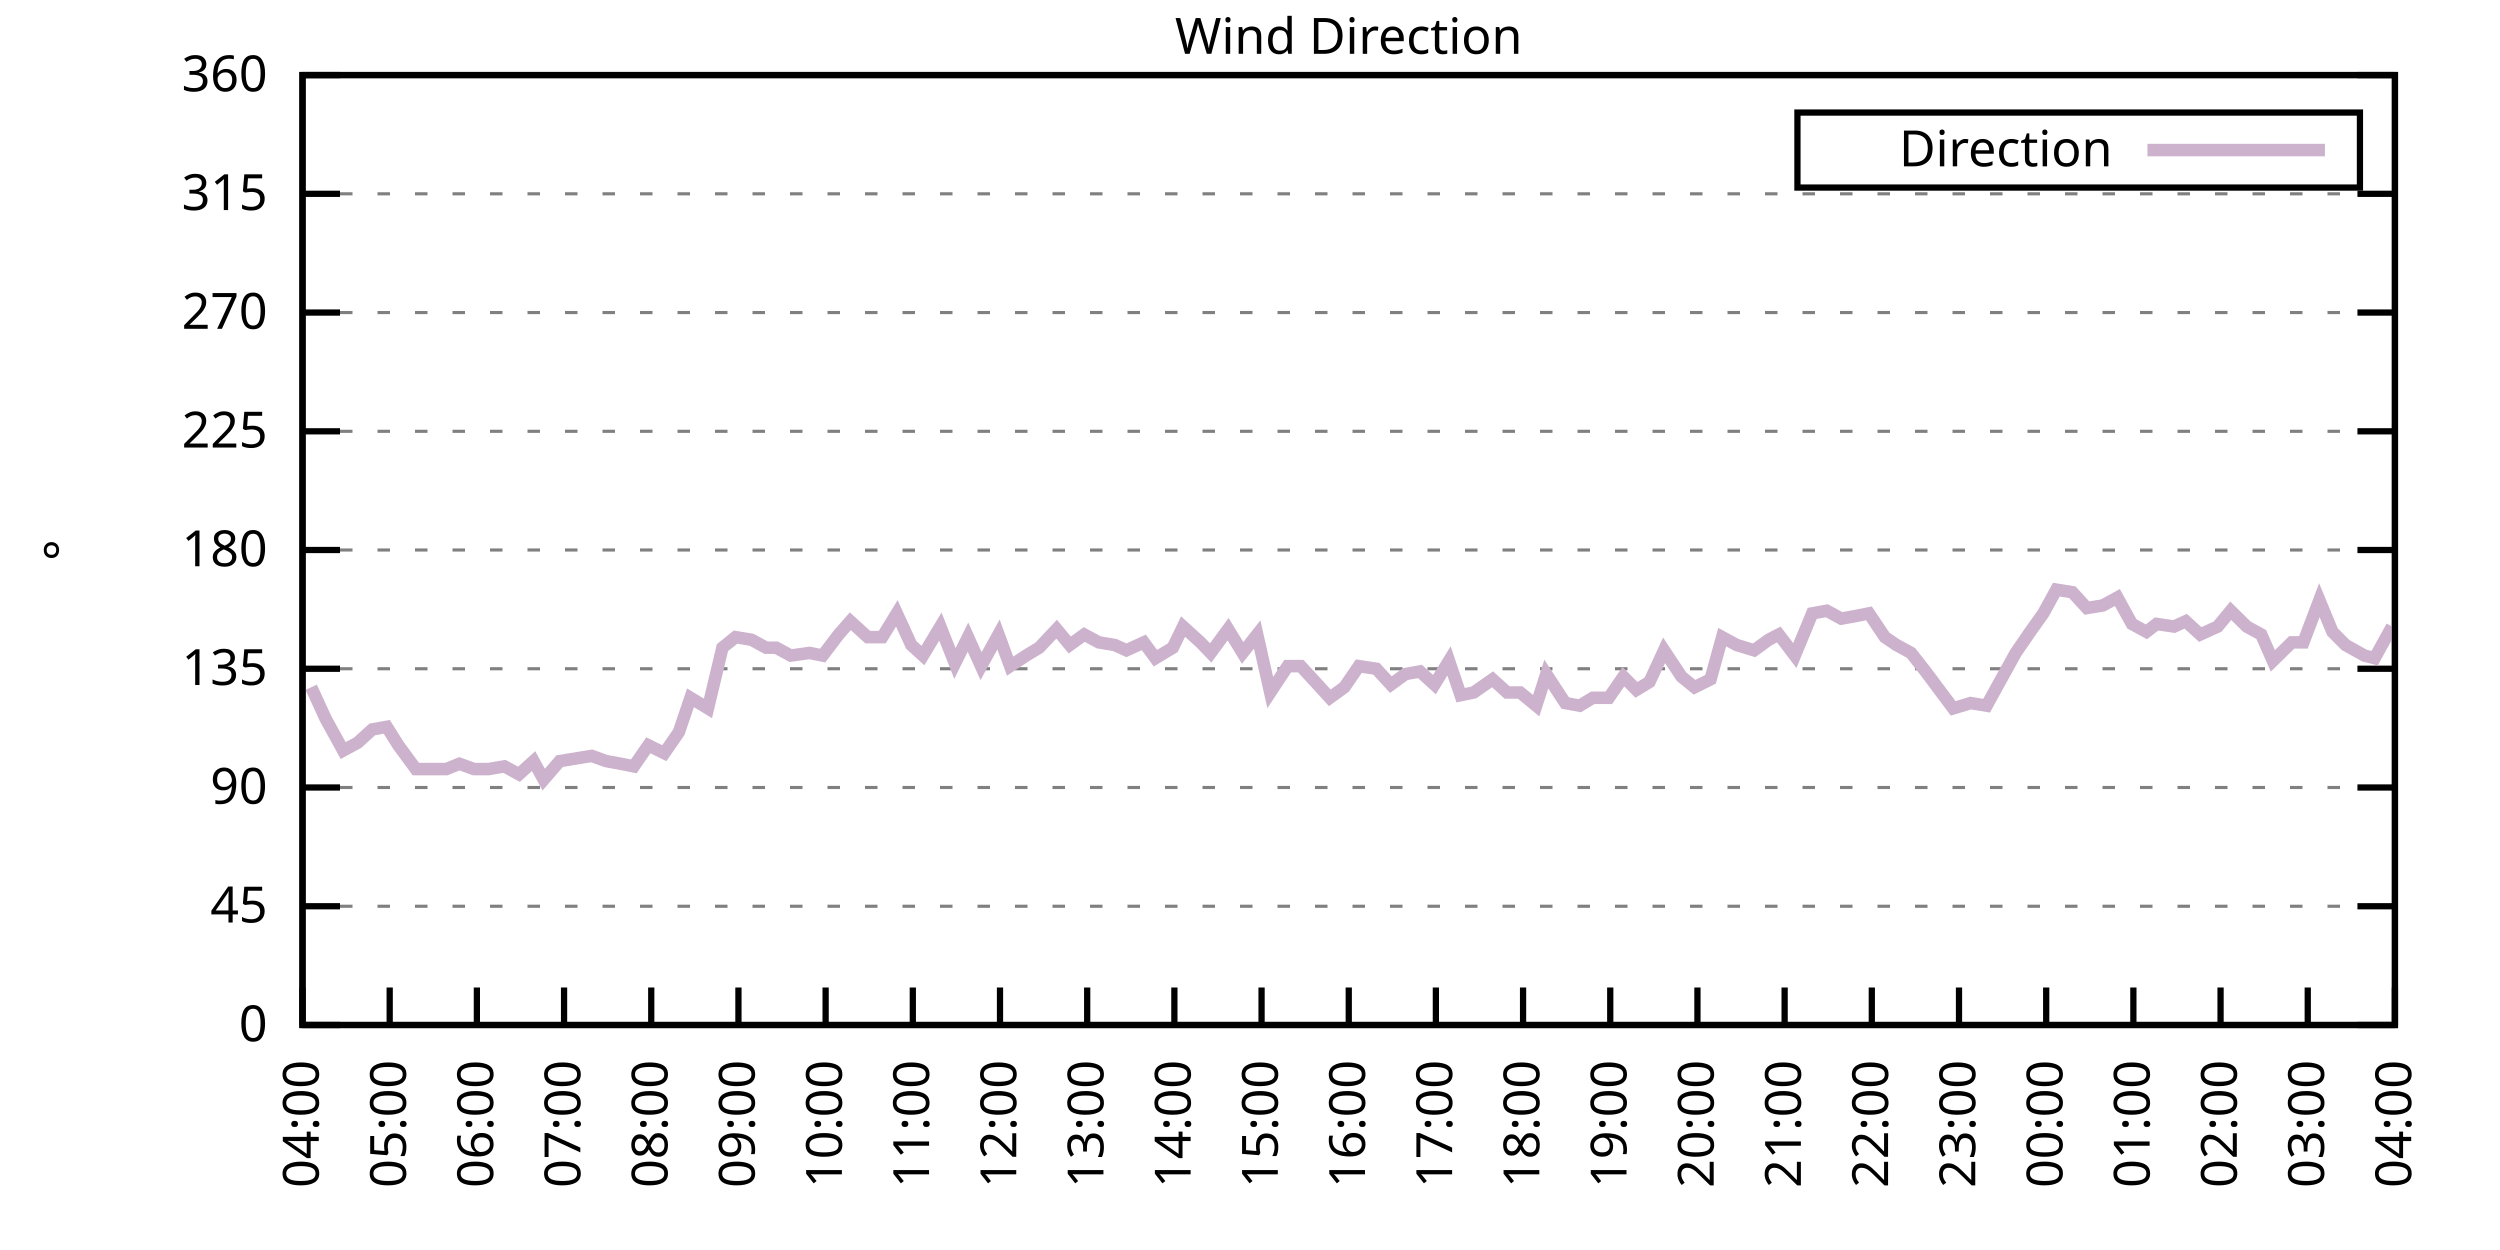
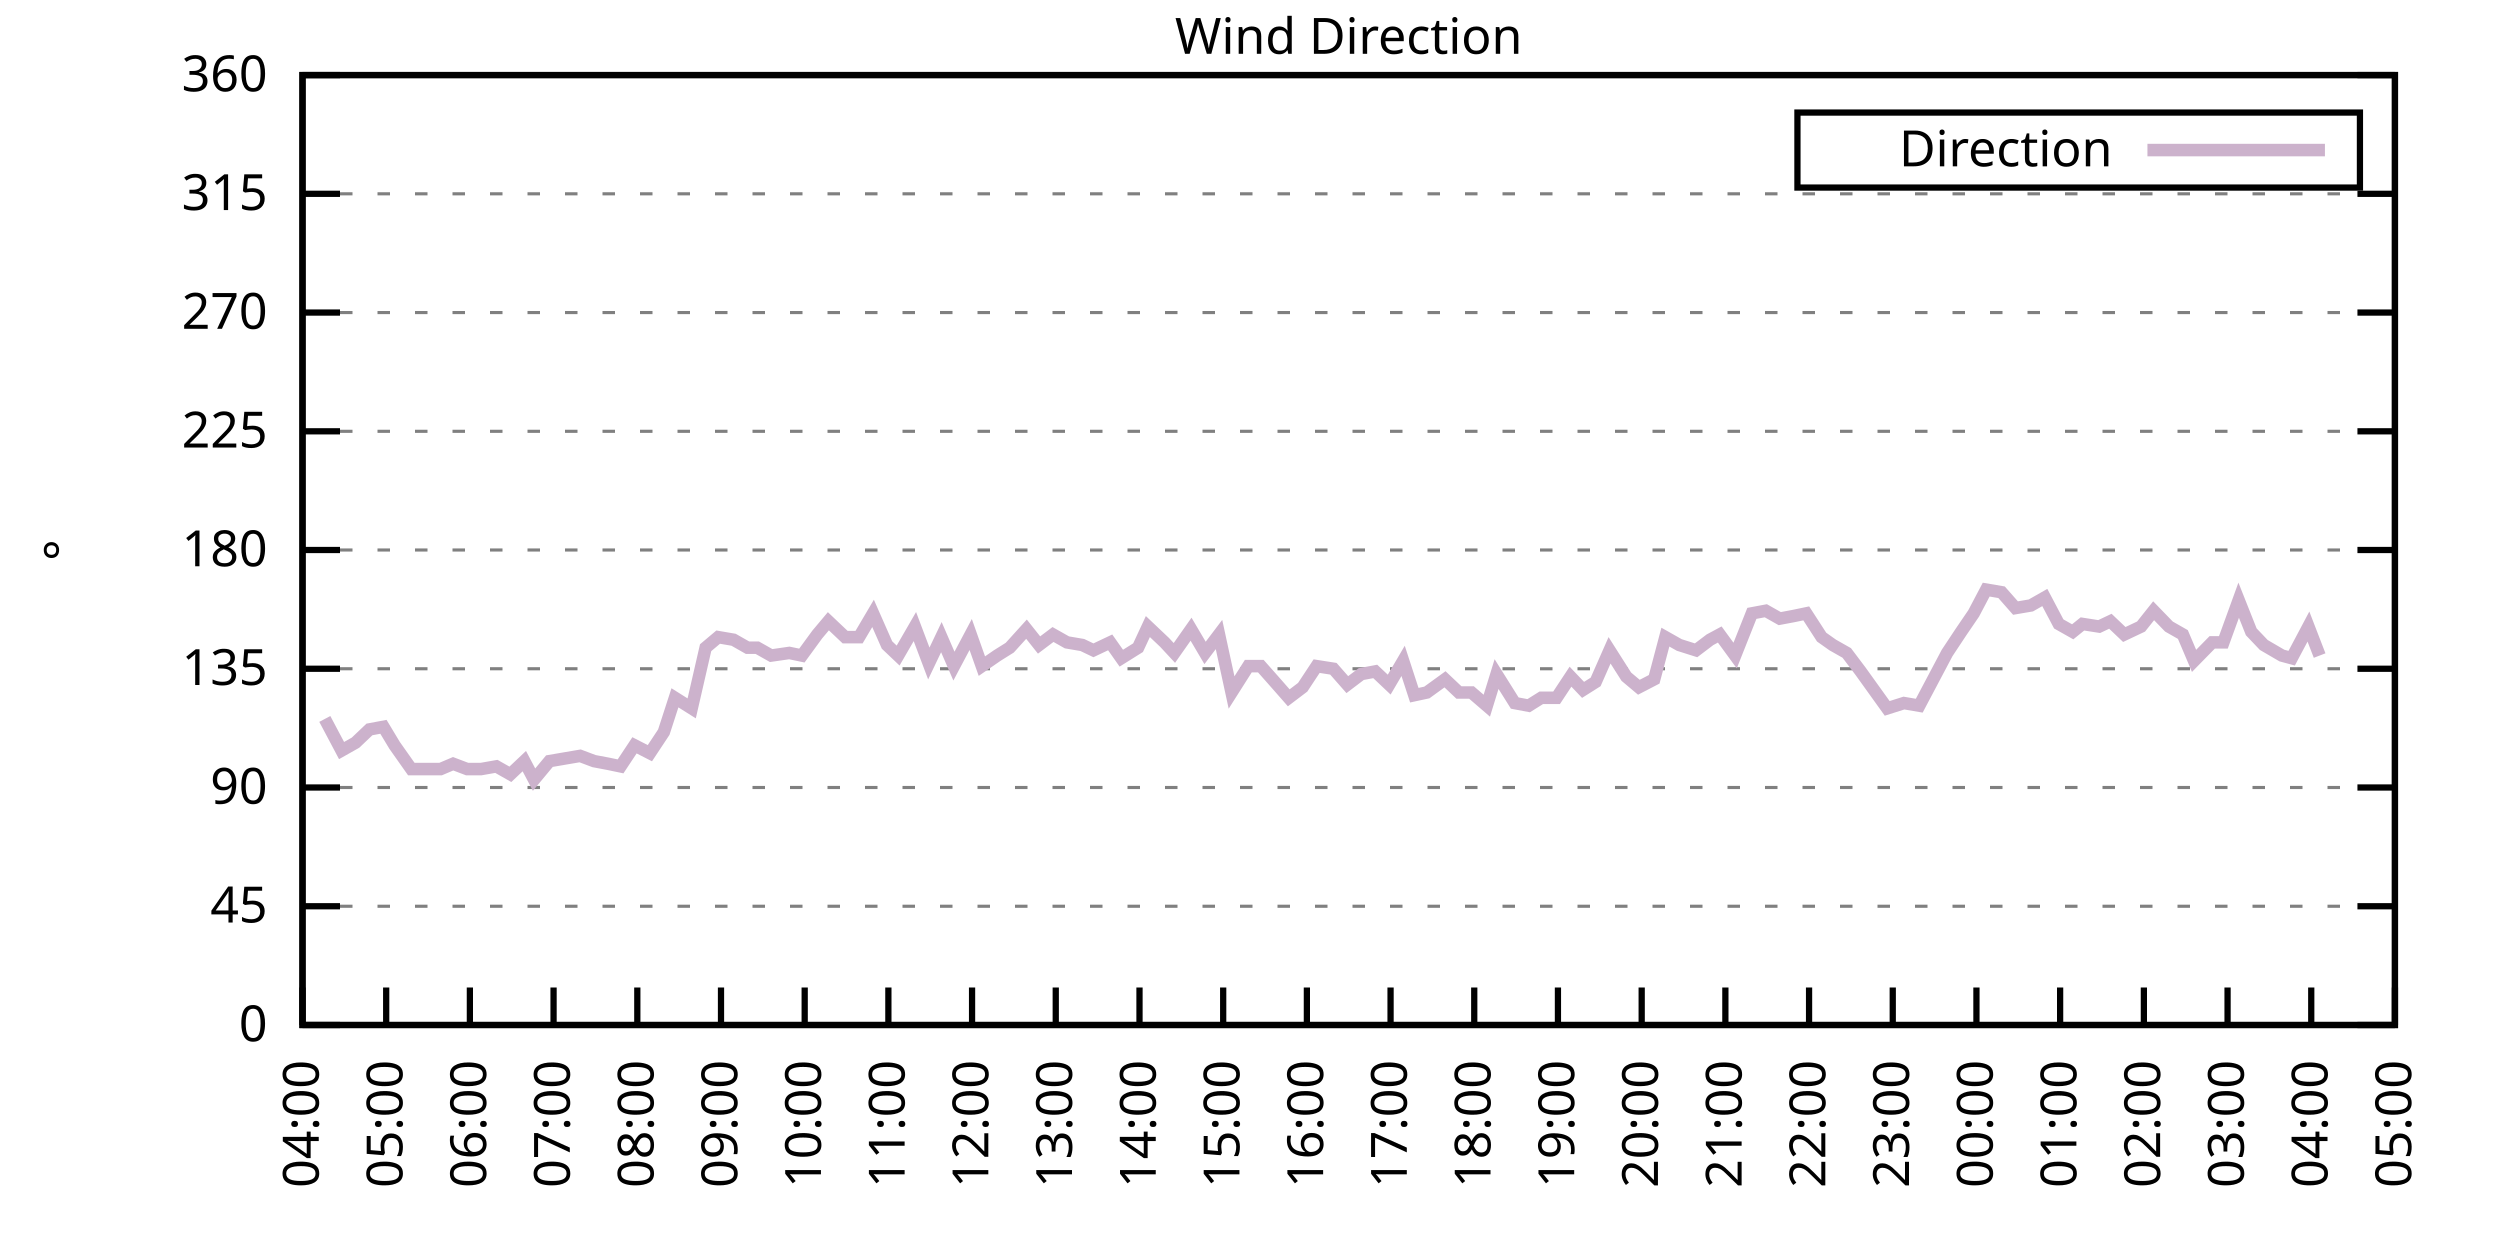
<svg xmlns="http://www.w3.org/2000/svg" xmlns:xlink="http://www.w3.org/1999/xlink" width="400" height="200" viewBox="0 0 400 200">
  <g id="gnuplot_canvas">
    <rect x="0" y="0" width="400" height="200" fill="none" />
    <defs>
      <circle id="gpDot" r="0.5" stroke-width="0.5" stroke="currentColor" />
      <path id="gpPt0" stroke-width="0.333" stroke="currentColor" d="M-1,0 h2 M0,-1 v2" />
      <path id="gpPt1" stroke-width="0.333" stroke="currentColor" d="M-1,-1 L1,1 M1,-1 L-1,1" />
      <path id="gpPt2" stroke-width="0.333" stroke="currentColor" d="M-1,0 L1,0 M0,-1 L0,1 M-1,-1 L1,1 M-1,1 L1,-1" />
      <rect id="gpPt3" stroke-width="0.333" stroke="currentColor" x="-1" y="-1" width="2" height="2" />
      <rect id="gpPt4" stroke-width="0.333" stroke="currentColor" fill="currentColor" x="-1" y="-1" width="2" height="2" />
      <circle id="gpPt5" stroke-width="0.333" stroke="currentColor" cx="0" cy="0" r="1" />
      <use xlink:href="#gpPt5" id="gpPt6" fill="currentColor" stroke="none" />
      <path id="gpPt7" stroke-width="0.333" stroke="currentColor" d="M0,-1.33 L-1.33,0.67 L1.33,0.67 z" />
      <use xlink:href="#gpPt7" id="gpPt8" fill="currentColor" stroke="none" />
      <use xlink:href="#gpPt7" id="gpPt9" stroke="currentColor" transform="rotate(180)" />
      <use xlink:href="#gpPt9" id="gpPt10" fill="currentColor" stroke="none" />
      <use xlink:href="#gpPt3" id="gpPt11" stroke="currentColor" transform="rotate(45)" />
      <use xlink:href="#gpPt11" id="gpPt12" fill="currentColor" stroke="none" />
      <path id="gpPt13" stroke-width="0.333" stroke="currentColor" d="M0,1.330 L1.265,0.411 L0.782,-1.067 L-0.782,-1.076 L-1.265,0.411 z" />
      <use xlink:href="#gpPt13" id="gpPt14" fill="currentColor" stroke="none" />
      <filter id="textbox" filterUnits="objectBoundingBox" x="0" y="0" height="1" width="1">
        <feFlood flood-color="white" flood-opacity="1" result="bgnd" />
        <feComposite in="SourceGraphic" in2="bgnd" operator="atop" />
      </filter>
      <filter id="greybox" filterUnits="objectBoundingBox" x="0" y="0" height="1" width="1">
        <feFlood flood-color="lightgrey" flood-opacity="1" result="grey" />
        <feComposite in="SourceGraphic" in2="grey" operator="atop" />
      </filter>
    </defs>
    <g fill="none" color="white" stroke="currentColor" stroke-width="1.00" stroke-linecap="butt" stroke-linejoin="miter">
</g>
    <g fill="none" color="black" stroke="currentColor" stroke-width="1.00" stroke-linecap="butt" stroke-linejoin="miter">
      <g stroke="none" shape-rendering="crispEdges">
        <polygon fill="rgb(255, 255, 255)" points="48.40,164.00 383.18,164.00 383.18,12.02 48.40,12.02 " />
      </g>
    </g>
    <g fill="none" color="black" stroke="currentColor" stroke-width="1.00" stroke-linecap="butt" stroke-linejoin="miter">
</g>
    <g fill="none" color="black" stroke="black" stroke-width="0.50" stroke-linecap="butt" stroke-linejoin="miter">
</g>
    <g fill="none" color="gray" stroke="currentColor" stroke-width="0.50" stroke-linecap="butt" stroke-linejoin="miter">
      <path stroke="gray" stroke-dasharray="2,4" class="gridline" d="M48.40,164.00 L383.19,164.00  " />
    </g>
    <g fill="none" color="gray" stroke="gray" stroke-width="1.00" stroke-linecap="butt" stroke-linejoin="miter">
</g>
    <g fill="none" color="black" stroke="currentColor" stroke-width="1.00" stroke-linecap="butt" stroke-linejoin="miter">
      <path stroke="black" d="M48.40,164.00 L54.40,164.00 M383.19,164.00 L377.19,164.00  " />
      <g transform="translate(42.80,166.60)" stroke="none" fill="black" font-family="Sans" font-size="8.00" text-anchor="end">
        <text>
          <tspan font-family="Sans"> 0</tspan>
        </text>
      </g>
    </g>
    <g fill="none" color="black" stroke="currentColor" stroke-width="1.00" stroke-linecap="butt" stroke-linejoin="miter">
</g>
    <g fill="none" color="black" stroke="black" stroke-width="0.50" stroke-linecap="butt" stroke-linejoin="miter">
</g>
    <g fill="none" color="gray" stroke="currentColor" stroke-width="0.50" stroke-linecap="butt" stroke-linejoin="miter">
      <path stroke="gray" stroke-dasharray="2,4" class="gridline" d="M48.40,145.00 L383.19,145.00  " />
    </g>
    <g fill="none" color="gray" stroke="gray" stroke-width="1.00" stroke-linecap="butt" stroke-linejoin="miter">
</g>
    <g fill="none" color="black" stroke="currentColor" stroke-width="1.00" stroke-linecap="butt" stroke-linejoin="miter">
      <path stroke="black" d="M48.40,145.00 L54.40,145.00 M383.19,145.00 L377.19,145.00  " />
      <g transform="translate(42.80,147.60)" stroke="none" fill="black" font-family="Sans" font-size="8.00" text-anchor="end">
        <text>
          <tspan font-family="Sans"> 45</tspan>
        </text>
      </g>
    </g>
    <g fill="none" color="black" stroke="currentColor" stroke-width="1.00" stroke-linecap="butt" stroke-linejoin="miter">
</g>
    <g fill="none" color="black" stroke="black" stroke-width="0.50" stroke-linecap="butt" stroke-linejoin="miter">
</g>
    <g fill="none" color="gray" stroke="currentColor" stroke-width="0.50" stroke-linecap="butt" stroke-linejoin="miter">
      <path stroke="gray" stroke-dasharray="2,4" class="gridline" d="M48.40,126.00 L383.19,126.00  " />
    </g>
    <g fill="none" color="gray" stroke="gray" stroke-width="1.00" stroke-linecap="butt" stroke-linejoin="miter">
</g>
    <g fill="none" color="black" stroke="currentColor" stroke-width="1.00" stroke-linecap="butt" stroke-linejoin="miter">
      <path stroke="black" d="M48.40,126.00 L54.40,126.00 M383.19,126.00 L377.19,126.00  " />
      <g transform="translate(42.80,128.60)" stroke="none" fill="black" font-family="Sans" font-size="8.00" text-anchor="end">
        <text>
          <tspan font-family="Sans"> 90</tspan>
        </text>
      </g>
    </g>
    <g fill="none" color="black" stroke="currentColor" stroke-width="1.00" stroke-linecap="butt" stroke-linejoin="miter">
</g>
    <g fill="none" color="black" stroke="black" stroke-width="0.50" stroke-linecap="butt" stroke-linejoin="miter">
</g>
    <g fill="none" color="gray" stroke="currentColor" stroke-width="0.50" stroke-linecap="butt" stroke-linejoin="miter">
      <path stroke="gray" stroke-dasharray="2,4" class="gridline" d="M48.40,107.00 L383.19,107.00  " />
    </g>
    <g fill="none" color="gray" stroke="gray" stroke-width="1.00" stroke-linecap="butt" stroke-linejoin="miter">
</g>
    <g fill="none" color="black" stroke="currentColor" stroke-width="1.00" stroke-linecap="butt" stroke-linejoin="miter">
      <path stroke="black" d="M48.40,107.00 L54.40,107.00 M383.19,107.00 L377.19,107.00  " />
      <g transform="translate(42.80,109.60)" stroke="none" fill="black" font-family="Sans" font-size="8.00" text-anchor="end">
        <text>
          <tspan font-family="Sans"> 135</tspan>
        </text>
      </g>
    </g>
    <g fill="none" color="black" stroke="currentColor" stroke-width="1.00" stroke-linecap="butt" stroke-linejoin="miter">
</g>
    <g fill="none" color="black" stroke="black" stroke-width="0.50" stroke-linecap="butt" stroke-linejoin="miter">
</g>
    <g fill="none" color="gray" stroke="currentColor" stroke-width="0.50" stroke-linecap="butt" stroke-linejoin="miter">
      <path stroke="gray" stroke-dasharray="2,4" class="gridline" d="M48.40,88.00 L383.19,88.00  " />
    </g>
    <g fill="none" color="gray" stroke="gray" stroke-width="1.00" stroke-linecap="butt" stroke-linejoin="miter">
</g>
    <g fill="none" color="black" stroke="currentColor" stroke-width="1.00" stroke-linecap="butt" stroke-linejoin="miter">
      <path stroke="black" d="M48.40,88.00 L54.40,88.00 M383.19,88.00 L377.19,88.00  " />
      <g transform="translate(42.80,90.60)" stroke="none" fill="black" font-family="Sans" font-size="8.00" text-anchor="end">
        <text>
          <tspan font-family="Sans"> 180</tspan>
        </text>
      </g>
    </g>
    <g fill="none" color="black" stroke="currentColor" stroke-width="1.00" stroke-linecap="butt" stroke-linejoin="miter">
</g>
    <g fill="none" color="black" stroke="black" stroke-width="0.50" stroke-linecap="butt" stroke-linejoin="miter">
</g>
    <g fill="none" color="gray" stroke="currentColor" stroke-width="0.50" stroke-linecap="butt" stroke-linejoin="miter">
      <path stroke="gray" stroke-dasharray="2,4" class="gridline" d="M48.40,69.01 L383.19,69.01  " />
    </g>
    <g fill="none" color="gray" stroke="gray" stroke-width="1.00" stroke-linecap="butt" stroke-linejoin="miter">
</g>
    <g fill="none" color="black" stroke="currentColor" stroke-width="1.00" stroke-linecap="butt" stroke-linejoin="miter">
      <path stroke="black" d="M48.40,69.01 L54.40,69.01 M383.19,69.01 L377.19,69.01  " />
      <g transform="translate(42.80,71.61)" stroke="none" fill="black" font-family="Sans" font-size="8.00" text-anchor="end">
        <text>
          <tspan font-family="Sans"> 225</tspan>
        </text>
      </g>
    </g>
    <g fill="none" color="black" stroke="currentColor" stroke-width="1.00" stroke-linecap="butt" stroke-linejoin="miter">
</g>
    <g fill="none" color="black" stroke="black" stroke-width="0.50" stroke-linecap="butt" stroke-linejoin="miter">
</g>
    <g fill="none" color="gray" stroke="currentColor" stroke-width="0.50" stroke-linecap="butt" stroke-linejoin="miter">
      <path stroke="gray" stroke-dasharray="2,4" class="gridline" d="M48.40,50.01 L383.19,50.01  " />
    </g>
    <g fill="none" color="gray" stroke="gray" stroke-width="1.00" stroke-linecap="butt" stroke-linejoin="miter">
</g>
    <g fill="none" color="black" stroke="currentColor" stroke-width="1.00" stroke-linecap="butt" stroke-linejoin="miter">
      <path stroke="black" d="M48.40,50.01 L54.40,50.01 M383.19,50.01 L377.19,50.01  " />
      <g transform="translate(42.80,52.61)" stroke="none" fill="black" font-family="Sans" font-size="8.00" text-anchor="end">
        <text>
          <tspan font-family="Sans"> 270</tspan>
        </text>
      </g>
    </g>
    <g fill="none" color="black" stroke="currentColor" stroke-width="1.00" stroke-linecap="butt" stroke-linejoin="miter">
</g>
    <g fill="none" color="black" stroke="black" stroke-width="0.50" stroke-linecap="butt" stroke-linejoin="miter">
</g>
    <g fill="none" color="gray" stroke="currentColor" stroke-width="0.50" stroke-linecap="butt" stroke-linejoin="miter">
      <path stroke="gray" stroke-dasharray="2,4" class="gridline" d="M48.40,31.01 L383.19,31.01  " />
    </g>
    <g fill="none" color="gray" stroke="gray" stroke-width="1.00" stroke-linecap="butt" stroke-linejoin="miter">
</g>
    <g fill="none" color="black" stroke="currentColor" stroke-width="1.00" stroke-linecap="butt" stroke-linejoin="miter">
      <path stroke="black" d="M48.40,31.01 L54.40,31.01 M383.19,31.01 L377.19,31.01  " />
      <g transform="translate(42.80,33.61)" stroke="none" fill="black" font-family="Sans" font-size="8.00" text-anchor="end">
        <text>
          <tspan font-family="Sans"> 315</tspan>
        </text>
      </g>
    </g>
    <g fill="none" color="black" stroke="currentColor" stroke-width="1.00" stroke-linecap="butt" stroke-linejoin="miter">
</g>
    <g fill="none" color="black" stroke="black" stroke-width="0.50" stroke-linecap="butt" stroke-linejoin="miter">
</g>
    <g fill="none" color="gray" stroke="currentColor" stroke-width="0.50" stroke-linecap="butt" stroke-linejoin="miter">
      <path stroke="gray" stroke-dasharray="2,4" class="gridline" d="M48.40,12.01 L383.19,12.01  " />
    </g>
    <g fill="none" color="gray" stroke="gray" stroke-width="1.00" stroke-linecap="butt" stroke-linejoin="miter">
</g>
    <g fill="none" color="black" stroke="currentColor" stroke-width="1.00" stroke-linecap="butt" stroke-linejoin="miter">
      <path stroke="black" d="M48.40,12.01 L54.40,12.01 M383.19,12.01 L377.19,12.01  " />
      <g transform="translate(42.80,14.61)" stroke="none" fill="black" font-family="Sans" font-size="8.00" text-anchor="end">
        <text>
          <tspan font-family="Sans"> 360</tspan>
        </text>
      </g>
    </g>
    <g fill="none" color="black" stroke="currentColor" stroke-width="1.00" stroke-linecap="butt" stroke-linejoin="miter">
      <path stroke="black" d="M48.40,164.00 L48.40,158.00  " />
      <g transform="translate(51.00,169.60) rotate(270.00)" stroke="none" fill="black" font-family="Sans" font-size="8.00" text-anchor="end">
        <text>
          <tspan font-family="Sans">04:00</tspan>
        </text>
      </g>
    </g>
    <g fill="none" color="black" stroke="currentColor" stroke-width="1.00" stroke-linecap="butt" stroke-linejoin="miter">
-       <path stroke="black" d="M62.35,164.00 L62.35,158.00  " />
-       <g transform="translate(64.95,169.60) rotate(270.00)" stroke="none" fill="black" font-family="Sans" font-size="8.00" text-anchor="end">
+       <path stroke="black" d="M61.79,164.00 L61.79,158.00  " />
+       <g transform="translate(64.39,169.60) rotate(270.00)" stroke="none" fill="black" font-family="Sans" font-size="8.00" text-anchor="end">
        <text>
          <tspan font-family="Sans">05:00</tspan>
        </text>
      </g>
    </g>
    <g fill="none" color="black" stroke="currentColor" stroke-width="1.00" stroke-linecap="butt" stroke-linejoin="miter">
-       <path stroke="black" d="M76.30,164.00 L76.30,158.00  " />
-       <g transform="translate(78.90,169.60) rotate(270.00)" stroke="none" fill="black" font-family="Sans" font-size="8.00" text-anchor="end">
+       <path stroke="black" d="M75.18,164.00 L75.18,158.00  " />
+       <g transform="translate(77.78,169.60) rotate(270.00)" stroke="none" fill="black" font-family="Sans" font-size="8.00" text-anchor="end">
        <text>
          <tspan font-family="Sans">06:00</tspan>
        </text>
      </g>
    </g>
    <g fill="none" color="black" stroke="currentColor" stroke-width="1.00" stroke-linecap="butt" stroke-linejoin="miter">
-       <path stroke="black" d="M90.25,164.00 L90.25,158.00  " />
-       <g transform="translate(92.85,169.60) rotate(270.00)" stroke="none" fill="black" font-family="Sans" font-size="8.00" text-anchor="end">
+       <path stroke="black" d="M88.57,164.00 L88.57,158.00  " />
+       <g transform="translate(91.17,169.60) rotate(270.00)" stroke="none" fill="black" font-family="Sans" font-size="8.00" text-anchor="end">
        <text>
          <tspan font-family="Sans">07:00</tspan>
        </text>
      </g>
    </g>
    <g fill="none" color="black" stroke="currentColor" stroke-width="1.00" stroke-linecap="butt" stroke-linejoin="miter">
-       <path stroke="black" d="M104.20,164.00 L104.20,158.00  " />
-       <g transform="translate(106.80,169.60) rotate(270.00)" stroke="none" fill="black" font-family="Sans" font-size="8.00" text-anchor="end">
+       <path stroke="black" d="M101.97,164.00 L101.97,158.00  " />
+       <g transform="translate(104.57,169.60) rotate(270.00)" stroke="none" fill="black" font-family="Sans" font-size="8.00" text-anchor="end">
        <text>
          <tspan font-family="Sans">08:00</tspan>
        </text>
      </g>
    </g>
    <g fill="none" color="black" stroke="currentColor" stroke-width="1.00" stroke-linecap="butt" stroke-linejoin="miter">
-       <path stroke="black" d="M118.15,164.00 L118.15,158.00  " />
-       <g transform="translate(120.75,169.60) rotate(270.00)" stroke="none" fill="black" font-family="Sans" font-size="8.00" text-anchor="end">
+       <path stroke="black" d="M115.36,164.00 L115.36,158.00  " />
+       <g transform="translate(117.96,169.60) rotate(270.00)" stroke="none" fill="black" font-family="Sans" font-size="8.00" text-anchor="end">
        <text>
          <tspan font-family="Sans">09:00</tspan>
        </text>
      </g>
    </g>
    <g fill="none" color="black" stroke="currentColor" stroke-width="1.00" stroke-linecap="butt" stroke-linejoin="miter">
-       <path stroke="black" d="M132.10,164.00 L132.10,158.00  " />
-       <g transform="translate(134.70,169.60) rotate(270.00)" stroke="none" fill="black" font-family="Sans" font-size="8.00" text-anchor="end">
+       <path stroke="black" d="M128.75,164.00 L128.75,158.00  " />
+       <g transform="translate(131.35,169.60) rotate(270.00)" stroke="none" fill="black" font-family="Sans" font-size="8.00" text-anchor="end">
        <text>
          <tspan font-family="Sans">10:00</tspan>
        </text>
      </g>
    </g>
    <g fill="none" color="black" stroke="currentColor" stroke-width="1.00" stroke-linecap="butt" stroke-linejoin="miter">
-       <path stroke="black" d="M146.05,164.00 L146.05,158.00  " />
-       <g transform="translate(148.65,169.60) rotate(270.00)" stroke="none" fill="black" font-family="Sans" font-size="8.00" text-anchor="end">
+       <path stroke="black" d="M142.14,164.00 L142.14,158.00  " />
+       <g transform="translate(144.74,169.60) rotate(270.00)" stroke="none" fill="black" font-family="Sans" font-size="8.00" text-anchor="end">
        <text>
          <tspan font-family="Sans">11:00</tspan>
        </text>
      </g>
    </g>
    <g fill="none" color="black" stroke="currentColor" stroke-width="1.00" stroke-linecap="butt" stroke-linejoin="miter">
-       <path stroke="black" d="M160.00,164.00 L160.00,158.00  " />
-       <g transform="translate(162.60,169.60) rotate(270.00)" stroke="none" fill="black" font-family="Sans" font-size="8.00" text-anchor="end">
+       <path stroke="black" d="M155.53,164.00 L155.53,158.00  " />
+       <g transform="translate(158.13,169.60) rotate(270.00)" stroke="none" fill="black" font-family="Sans" font-size="8.00" text-anchor="end">
        <text>
          <tspan font-family="Sans">12:00</tspan>
        </text>
      </g>
    </g>
    <g fill="none" color="black" stroke="currentColor" stroke-width="1.00" stroke-linecap="butt" stroke-linejoin="miter">
-       <path stroke="black" d="M173.95,164.00 L173.95,158.00  " />
-       <g transform="translate(176.55,169.60) rotate(270.00)" stroke="none" fill="black" font-family="Sans" font-size="8.00" text-anchor="end">
+       <path stroke="black" d="M168.92,164.00 L168.92,158.00  " />
+       <g transform="translate(171.52,169.60) rotate(270.00)" stroke="none" fill="black" font-family="Sans" font-size="8.00" text-anchor="end">
        <text>
          <tspan font-family="Sans">13:00</tspan>
        </text>
      </g>
    </g>
    <g fill="none" color="black" stroke="currentColor" stroke-width="1.00" stroke-linecap="butt" stroke-linejoin="miter">
-       <path stroke="black" d="M187.90,164.00 L187.90,158.00  " />
-       <g transform="translate(190.50,169.60) rotate(270.00)" stroke="none" fill="black" font-family="Sans" font-size="8.00" text-anchor="end">
+       <path stroke="black" d="M182.32,164.00 L182.32,158.00  " />
+       <g transform="translate(184.92,169.60) rotate(270.00)" stroke="none" fill="black" font-family="Sans" font-size="8.00" text-anchor="end">
        <text>
          <tspan font-family="Sans">14:00</tspan>
        </text>
      </g>
    </g>
    <g fill="none" color="black" stroke="currentColor" stroke-width="1.00" stroke-linecap="butt" stroke-linejoin="miter">
-       <path stroke="black" d="M201.85,164.00 L201.85,158.00  " />
-       <g transform="translate(204.45,169.60) rotate(270.00)" stroke="none" fill="black" font-family="Sans" font-size="8.00" text-anchor="end">
+       <path stroke="black" d="M195.71,164.00 L195.71,158.00  " />
+       <g transform="translate(198.31,169.60) rotate(270.00)" stroke="none" fill="black" font-family="Sans" font-size="8.00" text-anchor="end">
        <text>
          <tspan font-family="Sans">15:00</tspan>
        </text>
      </g>
    </g>
    <g fill="none" color="black" stroke="currentColor" stroke-width="1.00" stroke-linecap="butt" stroke-linejoin="miter">
-       <path stroke="black" d="M215.80,164.00 L215.80,158.00  " />
-       <g transform="translate(218.40,169.60) rotate(270.00)" stroke="none" fill="black" font-family="Sans" font-size="8.00" text-anchor="end">
+       <path stroke="black" d="M209.10,164.00 L209.10,158.00  " />
+       <g transform="translate(211.70,169.60) rotate(270.00)" stroke="none" fill="black" font-family="Sans" font-size="8.00" text-anchor="end">
        <text>
          <tspan font-family="Sans">16:00</tspan>
        </text>
      </g>
    </g>
    <g fill="none" color="black" stroke="currentColor" stroke-width="1.00" stroke-linecap="butt" stroke-linejoin="miter">
-       <path stroke="black" d="M229.74,164.00 L229.74,158.00  " />
-       <g transform="translate(232.34,169.60) rotate(270.00)" stroke="none" fill="black" font-family="Sans" font-size="8.00" text-anchor="end">
+       <path stroke="black" d="M222.49,164.00 L222.49,158.00  " />
+       <g transform="translate(225.09,169.60) rotate(270.00)" stroke="none" fill="black" font-family="Sans" font-size="8.00" text-anchor="end">
        <text>
          <tspan font-family="Sans">17:00</tspan>
        </text>
      </g>
    </g>
    <g fill="none" color="black" stroke="currentColor" stroke-width="1.00" stroke-linecap="butt" stroke-linejoin="miter">
-       <path stroke="black" d="M243.69,164.00 L243.69,158.00  " />
-       <g transform="translate(246.29,169.60) rotate(270.00)" stroke="none" fill="black" font-family="Sans" font-size="8.00" text-anchor="end">
+       <path stroke="black" d="M235.88,164.00 L235.88,158.00  " />
+       <g transform="translate(238.48,169.60) rotate(270.00)" stroke="none" fill="black" font-family="Sans" font-size="8.00" text-anchor="end">
        <text>
          <tspan font-family="Sans">18:00</tspan>
        </text>
      </g>
    </g>
    <g fill="none" color="black" stroke="currentColor" stroke-width="1.00" stroke-linecap="butt" stroke-linejoin="miter">
-       <path stroke="black" d="M257.64,164.00 L257.64,158.00  " />
-       <g transform="translate(260.24,169.60) rotate(270.00)" stroke="none" fill="black" font-family="Sans" font-size="8.00" text-anchor="end">
+       <path stroke="black" d="M249.27,164.00 L249.27,158.00  " />
+       <g transform="translate(251.87,169.60) rotate(270.00)" stroke="none" fill="black" font-family="Sans" font-size="8.00" text-anchor="end">
        <text>
          <tspan font-family="Sans">19:00</tspan>
        </text>
      </g>
    </g>
    <g fill="none" color="black" stroke="currentColor" stroke-width="1.00" stroke-linecap="butt" stroke-linejoin="miter">
-       <path stroke="black" d="M271.59,164.00 L271.59,158.00  " />
-       <g transform="translate(274.19,169.60) rotate(270.00)" stroke="none" fill="black" font-family="Sans" font-size="8.00" text-anchor="end">
+       <path stroke="black" d="M262.67,164.00 L262.67,158.00  " />
+       <g transform="translate(265.27,169.60) rotate(270.00)" stroke="none" fill="black" font-family="Sans" font-size="8.00" text-anchor="end">
        <text>
          <tspan font-family="Sans">20:00</tspan>
        </text>
      </g>
    </g>
    <g fill="none" color="black" stroke="currentColor" stroke-width="1.00" stroke-linecap="butt" stroke-linejoin="miter">
-       <path stroke="black" d="M285.54,164.00 L285.54,158.00  " />
-       <g transform="translate(288.14,169.60) rotate(270.00)" stroke="none" fill="black" font-family="Sans" font-size="8.00" text-anchor="end">
+       <path stroke="black" d="M276.06,164.00 L276.06,158.00  " />
+       <g transform="translate(278.66,169.60) rotate(270.00)" stroke="none" fill="black" font-family="Sans" font-size="8.00" text-anchor="end">
        <text>
          <tspan font-family="Sans">21:00</tspan>
        </text>
      </g>
    </g>
    <g fill="none" color="black" stroke="currentColor" stroke-width="1.00" stroke-linecap="butt" stroke-linejoin="miter">
-       <path stroke="black" d="M299.49,164.00 L299.49,158.00  " />
-       <g transform="translate(302.09,169.60) rotate(270.00)" stroke="none" fill="black" font-family="Sans" font-size="8.00" text-anchor="end">
+       <path stroke="black" d="M289.45,164.00 L289.45,158.00  " />
+       <g transform="translate(292.05,169.60) rotate(270.00)" stroke="none" fill="black" font-family="Sans" font-size="8.00" text-anchor="end">
        <text>
          <tspan font-family="Sans">22:00</tspan>
        </text>
      </g>
    </g>
    <g fill="none" color="black" stroke="currentColor" stroke-width="1.00" stroke-linecap="butt" stroke-linejoin="miter">
-       <path stroke="black" d="M313.44,164.00 L313.44,158.00  " />
-       <g transform="translate(316.04,169.60) rotate(270.00)" stroke="none" fill="black" font-family="Sans" font-size="8.00" text-anchor="end">
+       <path stroke="black" d="M302.84,164.00 L302.84,158.00  " />
+       <g transform="translate(305.44,169.60) rotate(270.00)" stroke="none" fill="black" font-family="Sans" font-size="8.00" text-anchor="end">
        <text>
          <tspan font-family="Sans">23:00</tspan>
        </text>
      </g>
    </g>
    <g fill="none" color="black" stroke="currentColor" stroke-width="1.00" stroke-linecap="butt" stroke-linejoin="miter">
-       <path stroke="black" d="M327.39,164.00 L327.39,158.00  " />
-       <g transform="translate(329.99,169.60) rotate(270.00)" stroke="none" fill="black" font-family="Sans" font-size="8.00" text-anchor="end">
+       <path stroke="black" d="M316.23,164.00 L316.23,158.00  " />
+       <g transform="translate(318.83,169.60) rotate(270.00)" stroke="none" fill="black" font-family="Sans" font-size="8.00" text-anchor="end">
        <text>
          <tspan font-family="Sans">00:00</tspan>
        </text>
      </g>
    </g>
    <g fill="none" color="black" stroke="currentColor" stroke-width="1.00" stroke-linecap="butt" stroke-linejoin="miter">
-       <path stroke="black" d="M341.34,164.00 L341.34,158.00  " />
-       <g transform="translate(343.94,169.60) rotate(270.00)" stroke="none" fill="black" font-family="Sans" font-size="8.00" text-anchor="end">
+       <path stroke="black" d="M329.62,164.00 L329.62,158.00  " />
+       <g transform="translate(332.22,169.60) rotate(270.00)" stroke="none" fill="black" font-family="Sans" font-size="8.00" text-anchor="end">
        <text>
          <tspan font-family="Sans">01:00</tspan>
        </text>
      </g>
    </g>
    <g fill="none" color="black" stroke="currentColor" stroke-width="1.00" stroke-linecap="butt" stroke-linejoin="miter">
-       <path stroke="black" d="M355.29,164.00 L355.29,158.00  " />
-       <g transform="translate(357.89,169.60) rotate(270.00)" stroke="none" fill="black" font-family="Sans" font-size="8.00" text-anchor="end">
+       <path stroke="black" d="M343.02,164.00 L343.02,158.00  " />
+       <g transform="translate(345.62,169.60) rotate(270.00)" stroke="none" fill="black" font-family="Sans" font-size="8.00" text-anchor="end">
        <text>
          <tspan font-family="Sans">02:00</tspan>
        </text>
      </g>
    </g>
    <g fill="none" color="black" stroke="currentColor" stroke-width="1.00" stroke-linecap="butt" stroke-linejoin="miter">
-       <path stroke="black" d="M369.24,164.00 L369.24,158.00  " />
-       <g transform="translate(371.84,169.60) rotate(270.00)" stroke="none" fill="black" font-family="Sans" font-size="8.00" text-anchor="end">
+       <path stroke="black" d="M356.41,164.00 L356.41,158.00  " />
+       <g transform="translate(359.01,169.60) rotate(270.00)" stroke="none" fill="black" font-family="Sans" font-size="8.00" text-anchor="end">
        <text>
          <tspan font-family="Sans">03:00</tspan>
+         </text>
+       </g>
+     </g>
+     <g fill="none" color="black" stroke="currentColor" stroke-width="1.00" stroke-linecap="butt" stroke-linejoin="miter">
+       <path stroke="black" d="M369.80,164.00 L369.80,158.00  " />
+       <g transform="translate(372.40,169.60) rotate(270.00)" stroke="none" fill="black" font-family="Sans" font-size="8.00" text-anchor="end">
+         <text>
+           <tspan font-family="Sans">04:00</tspan>
        </text>
      </g>
    </g>
    <g fill="none" color="black" stroke="currentColor" stroke-width="1.00" stroke-linecap="butt" stroke-linejoin="miter">
      <path stroke="black" d="M383.19,164.00 L383.19,158.00  " />
      <g transform="translate(385.79,169.60) rotate(270.00)" stroke="none" fill="black" font-family="Sans" font-size="8.00" text-anchor="end">
        <text>
-           <tspan font-family="Sans">04:00</tspan>
+           <tspan font-family="Sans">05:00</tspan>
        </text>
      </g>
    </g>
    <g fill="none" color="black" stroke="currentColor" stroke-width="1.00" stroke-linecap="butt" stroke-linejoin="miter">
</g>
    <g fill="none" color="black" stroke="currentColor" stroke-width="1.00" stroke-linecap="butt" stroke-linejoin="miter">
      <path stroke="black" d="M48.40,12.01 L48.40,164.00 L383.19,164.00 L383.19,12.01 L48.40,12.01 Z  " />
    </g>
    <g fill="none" color="black" stroke="currentColor" stroke-width="1.00" stroke-linecap="butt" stroke-linejoin="miter">
</g>
    <g fill="none" color="black" stroke="currentColor" stroke-width="1.00" stroke-linecap="butt" stroke-linejoin="miter">
      <path stroke="black" d="M287.59,30.01 L287.59,18.01 L377.59,18.01 L377.59,30.01 L287.59,30.01 Z  " />
    </g>
    <g id="Wind_direction_plot_1">
      <g fill="none" color="white" stroke="black" stroke-width="2.00" stroke-linecap="butt" stroke-linejoin="miter">
</g>
      <g fill="none" color="black" stroke="currentColor" stroke-width="2.00" stroke-linecap="butt" stroke-linejoin="miter">
        <g transform="translate(337.99,26.61)" stroke="none" fill="black" font-family="Sans" font-size="8.00" text-anchor="end">
          <text>
            <tspan font-family="Sans">Direction</tspan>
          </text>
        </g>
      </g>
      <g fill="none" color="black" stroke="currentColor" stroke-width="2.00" stroke-linecap="butt" stroke-linejoin="miter">
-         <path stroke="rgb(204, 178, 204)" d="M343.59,24.01 L371.99,24.01 M49.79,109.96 L52.12,115.03 L54.91,120.09 L57.23,118.83 L59.56,116.71 L61.88,116.29   L63.74,119.25 L66.53,123.05 L68.63,123.05 L71.42,123.05 L73.51,122.20 L75.83,123.05 L78.16,123.05 L80.72,122.62   L83.04,123.89 L85.37,121.78 L86.99,124.74 L89.55,121.78 L92.11,121.36 L94.67,120.94 L96.99,121.78 L99.32,122.20   L101.41,122.62 L103.73,119.25 L106.29,120.51 L108.62,117.14 L110.48,111.65 L113.27,113.34 L115.59,103.63 L117.68,101.94   L120.24,102.36 L122.57,103.63 L124.19,103.63 L126.52,104.89 L129.54,104.47 L131.63,104.89 L134.19,101.52 L136.05,99.40   L138.84,101.94 L141.16,101.94 L143.49,98.14 L145.81,103.20 L147.67,104.89 L150.46,100.25 L152.79,106.16 L154.88,101.94   L156.97,106.58 L159.76,101.52 L161.62,106.58 L164.18,104.89 L166.27,103.63 L169.06,100.67 L171.16,103.20 L173.48,101.52   L175.81,102.78 L178.36,103.20 L180.22,104.05 L183.01,102.78 L184.87,105.31 L187.66,103.63 L189.29,100.25 L192.08,102.78   L193.71,104.47 L196.50,100.67 L198.82,104.47 L201.15,101.52 L203.24,110.80 L206.03,106.58 L208.12,106.58 L210.45,109.11   L212.77,111.65 L215.10,109.96 L217.42,106.58 L220.21,107.00 L222.54,109.54 L224.86,107.85 L227.19,107.43 L229.51,109.54   L231.84,105.74 L233.70,111.23 L235.79,110.80 L238.81,108.69 L241.14,110.80 L243.23,110.80 L245.79,112.91 L247.41,107.85   L250.44,112.49 L252.76,112.91 L254.85,111.65 L257.41,111.65 L259.74,108.27 L261.83,110.38 L263.92,109.11 L266.25,104.05   L269.04,108.27 L271.13,109.96 L273.69,108.69 L275.55,101.94 L277.87,103.20 L280.66,104.05 L282.99,102.36 L284.61,101.52   L287.17,104.89 L289.96,98.14 L292.29,97.72 L294.61,98.98 L296.94,98.56 L299.03,98.14 L301.58,101.94 L303.44,103.20   L305.77,104.47 L308.09,107.43 L312.51,113.34 L315.30,112.49 L317.86,112.91 L320.18,108.69 L322.51,104.47 L324.83,101.09   L326.93,98.14 L329.02,94.34 L331.58,94.76 L333.90,97.29 L336.46,96.87 L338.78,95.60 L341.11,99.83 L343.43,101.09   L345.06,99.83 L347.85,100.25 L349.71,99.40 L352.04,101.52 L354.83,100.25 L356.92,97.72 L359.48,100.25 L361.80,101.52   L363.66,105.74 L366.68,102.78 L368.54,102.78 L371.10,96.03 L373.19,101.09 L375.29,103.20 L378.31,104.89 L379.94,105.31   L382.73,100.25  " />
+         <path stroke="rgb(204, 178, 204)" d="M343.59,24.01 L371.99,24.01 M51.97,115.03 L54.65,120.09 L56.88,118.83 L59.11,116.71 L61.35,116.29 L63.13,119.25   L65.81,123.05 L67.82,123.05 L70.50,123.05 L72.50,122.20 L74.74,123.05 L76.97,123.05 L79.42,122.62 L81.66,123.89   L83.89,121.78 L85.45,124.74 L87.91,121.78 L90.36,121.36 L92.82,120.94 L95.05,121.78 L97.28,122.20 L99.29,122.62   L101.52,119.25 L103.98,120.51 L106.21,117.14 L107.99,111.65 L110.67,113.34 L112.90,103.63 L114.91,101.94 L117.37,102.36   L119.60,103.63 L121.16,103.63 L123.39,104.89 L126.29,104.47 L128.30,104.89 L130.76,101.52 L132.54,99.40 L135.22,101.94   L137.45,101.94 L139.69,98.14 L141.92,103.20 L143.70,104.89 L146.38,100.25 L148.61,106.16 L150.62,101.94 L152.63,106.58   L155.31,101.52 L157.10,106.58 L159.55,104.89 L161.56,103.63 L164.24,100.67 L166.25,103.20 L168.48,101.52 L170.71,102.78   L173.17,103.20 L174.95,104.05 L177.63,102.78 L179.41,105.31 L182.09,103.63 L183.66,100.25 L186.33,102.78 L187.90,104.47   L190.57,100.67 L192.81,104.47 L195.04,101.52 L197.05,110.80 L199.73,106.58 L201.73,106.58 L203.97,109.11 L206.20,111.65   L208.43,109.96 L210.66,106.58 L213.34,107.00 L215.57,109.54 L217.80,107.85 L220.04,107.43 L222.27,109.54 L224.50,105.74   L226.29,111.23 L228.29,110.80 L231.20,108.69 L233.43,110.80 L235.44,110.80 L237.89,112.91 L239.45,107.85 L242.36,112.49   L244.59,112.91 L246.60,111.65 L249.05,111.65 L251.28,108.27 L253.29,110.38 L255.30,109.11 L257.53,104.05 L260.21,108.27   L262.22,109.96 L264.67,108.69 L266.46,101.94 L268.69,103.20 L271.37,104.05 L273.60,102.36 L275.16,101.52 L277.62,104.89   L280.30,98.14 L282.53,97.72 L284.76,98.98 L286.99,98.56 L289.00,98.14 L291.46,101.94 L293.24,103.20 L295.48,104.47   L297.71,107.43 L301.95,113.34 L304.63,112.49 L307.08,112.91 L309.31,108.69 L311.54,104.47 L313.78,101.09 L315.79,98.14   L317.79,94.34 L320.25,94.76 L322.48,97.29 L324.94,96.87 L327.17,95.60 L329.40,99.83 L331.63,101.09 L333.19,99.83   L335.87,100.25 L337.66,99.40 L339.89,101.52 L342.57,100.25 L344.58,97.72 L347.03,100.25 L349.26,101.52 L351.05,105.74   L353.95,102.78 L355.74,102.78 L358.19,96.03 L360.20,101.09 L362.21,103.20 L365.11,104.89 L366.67,105.31 L369.35,100.25   L371.14,104.89  " />
      </g>
    </g>
    <g fill="none" color="black" stroke="currentColor" stroke-width="2.00" stroke-linecap="butt" stroke-linejoin="miter">
</g>
    <g fill="none" color="black" stroke="black" stroke-width="1.00" stroke-linecap="butt" stroke-linejoin="miter">
</g>
    <g fill="none" color="black" stroke="currentColor" stroke-width="1.00" stroke-linecap="butt" stroke-linejoin="miter">
      <path stroke="black" d="M48.40,12.01 L48.40,164.00 L383.19,164.00 L383.19,12.01 L48.40,12.01 Z  " />
      <g transform="translate(12.80,88.01) rotate(270.00)" stroke="none" fill="black" font-family="Sans" font-size="8.00" text-anchor="middle">
        <text>
          <tspan font-family="Sans">°</tspan>
        </text>
      </g>
    </g>
    <g fill="none" color="black" stroke="currentColor" stroke-width="1.00" stroke-linecap="butt" stroke-linejoin="miter">
</g>
    <g fill="none" color="black" stroke="currentColor" stroke-width="1.00" stroke-linecap="butt" stroke-linejoin="miter">
      <g transform="translate(215.79,8.61)" stroke="none" fill="black" font-family="Sans" font-size="8.00" text-anchor="middle">
        <text>
          <tspan font-family="Sans">Wind Direction</tspan>
        </text>
      </g>
    </g>
    <g fill="none" color="black" stroke="currentColor" stroke-width="1.00" stroke-linecap="butt" stroke-linejoin="miter">
</g>
  </g>
</svg>
